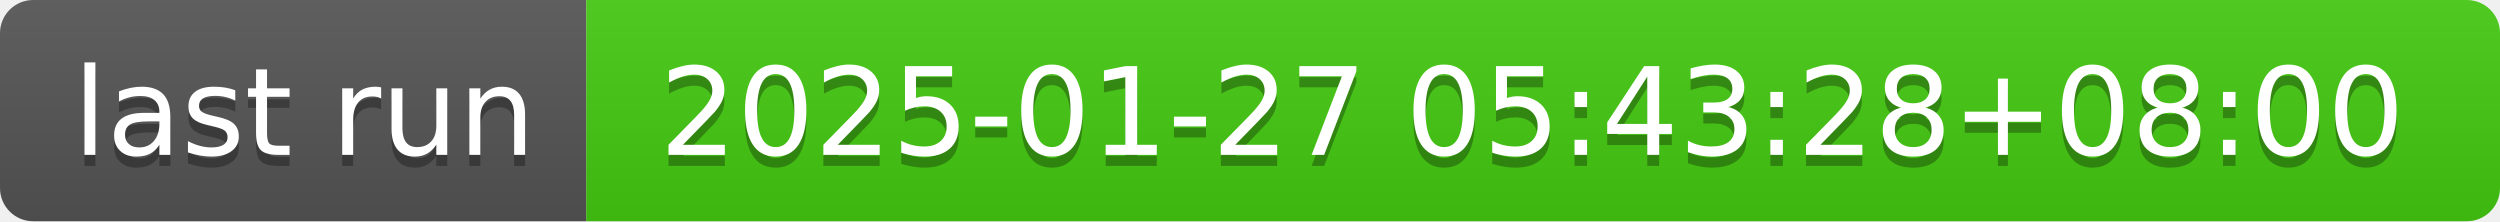
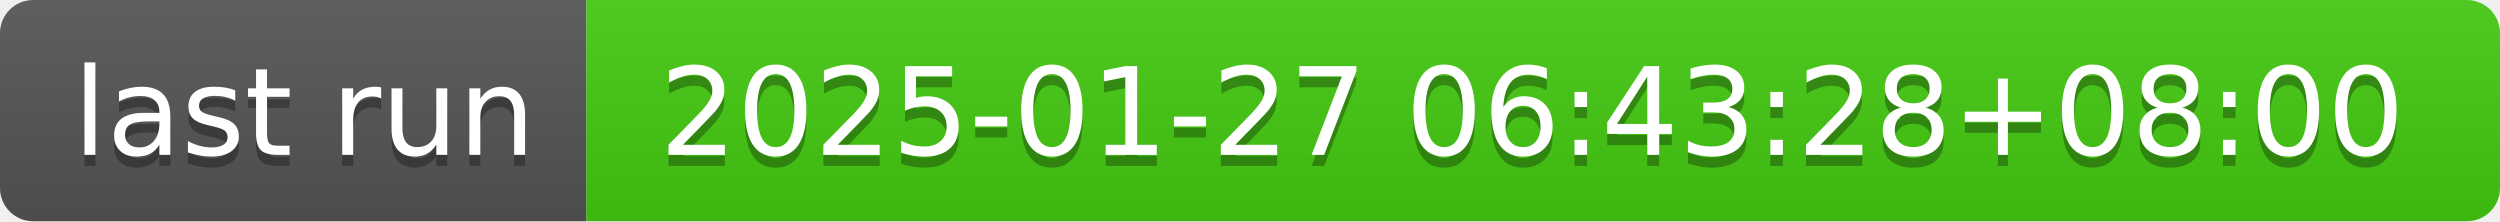
- <svg xmlns="http://www.w3.org/2000/svg" width="226" height="20" role="img" aria-label="last run: 2025-01-27 05:43:28+08:00">
+ <svg xmlns="http://www.w3.org/2000/svg" width="226" height="20" role="img" aria-label="last run: 2025-01-27 06:43:28+08:00">
  <linearGradient id="s" x2="0" y2="100%">
    <stop offset="0" stop-color="#bbb" stop-opacity=".1" />
    <stop offset="1" stop-opacity=".1" />
  </linearGradient>
  <clipPath id="r">
    <rect width="226" height="20" rx="3" fill="#fff" />
  </clipPath>
  <g clip-path="url(#r)">
    <rect width="53" height="20" fill="#555" />
    <rect x="53" width="173" height="20" fill="#4c1" />
    <rect width="226" height="20" fill="url(#s)" />
  </g>
  <g fill="#fff" text-anchor="middle" font-family="Verdana,Geneva,DejaVu Sans,sans-serif" text-rendering="geometricPrecision" font-size="110">
    <text aria-hidden="true" x="275" y="150" fill="#010101" fill-opacity=".3" transform="scale(.1)" textLength="430">last run</text>
    <text x="275" y="140" transform="scale(.1)" fill="#fff" textLength="430">last run</text>
-     <text aria-hidden="true" x="1385" y="150" fill="#010101" fill-opacity=".3" transform="scale(.1)" textLength="1630">2025-01-27 05:43:28+08:00</text>
-     <text x="1385" y="140" transform="scale(.1)" fill="#fff" textLength="1630">2025-01-27 05:43:28+08:00</text>
+     <text aria-hidden="true" x="1385" y="150" fill="#010101" fill-opacity=".3" transform="scale(.1)" textLength="1630">2025-01-27 06:43:28+08:00</text>
+     <text x="1385" y="140" transform="scale(.1)" fill="#fff" textLength="1630">2025-01-27 06:43:28+08:00</text>
  </g>
</svg>
